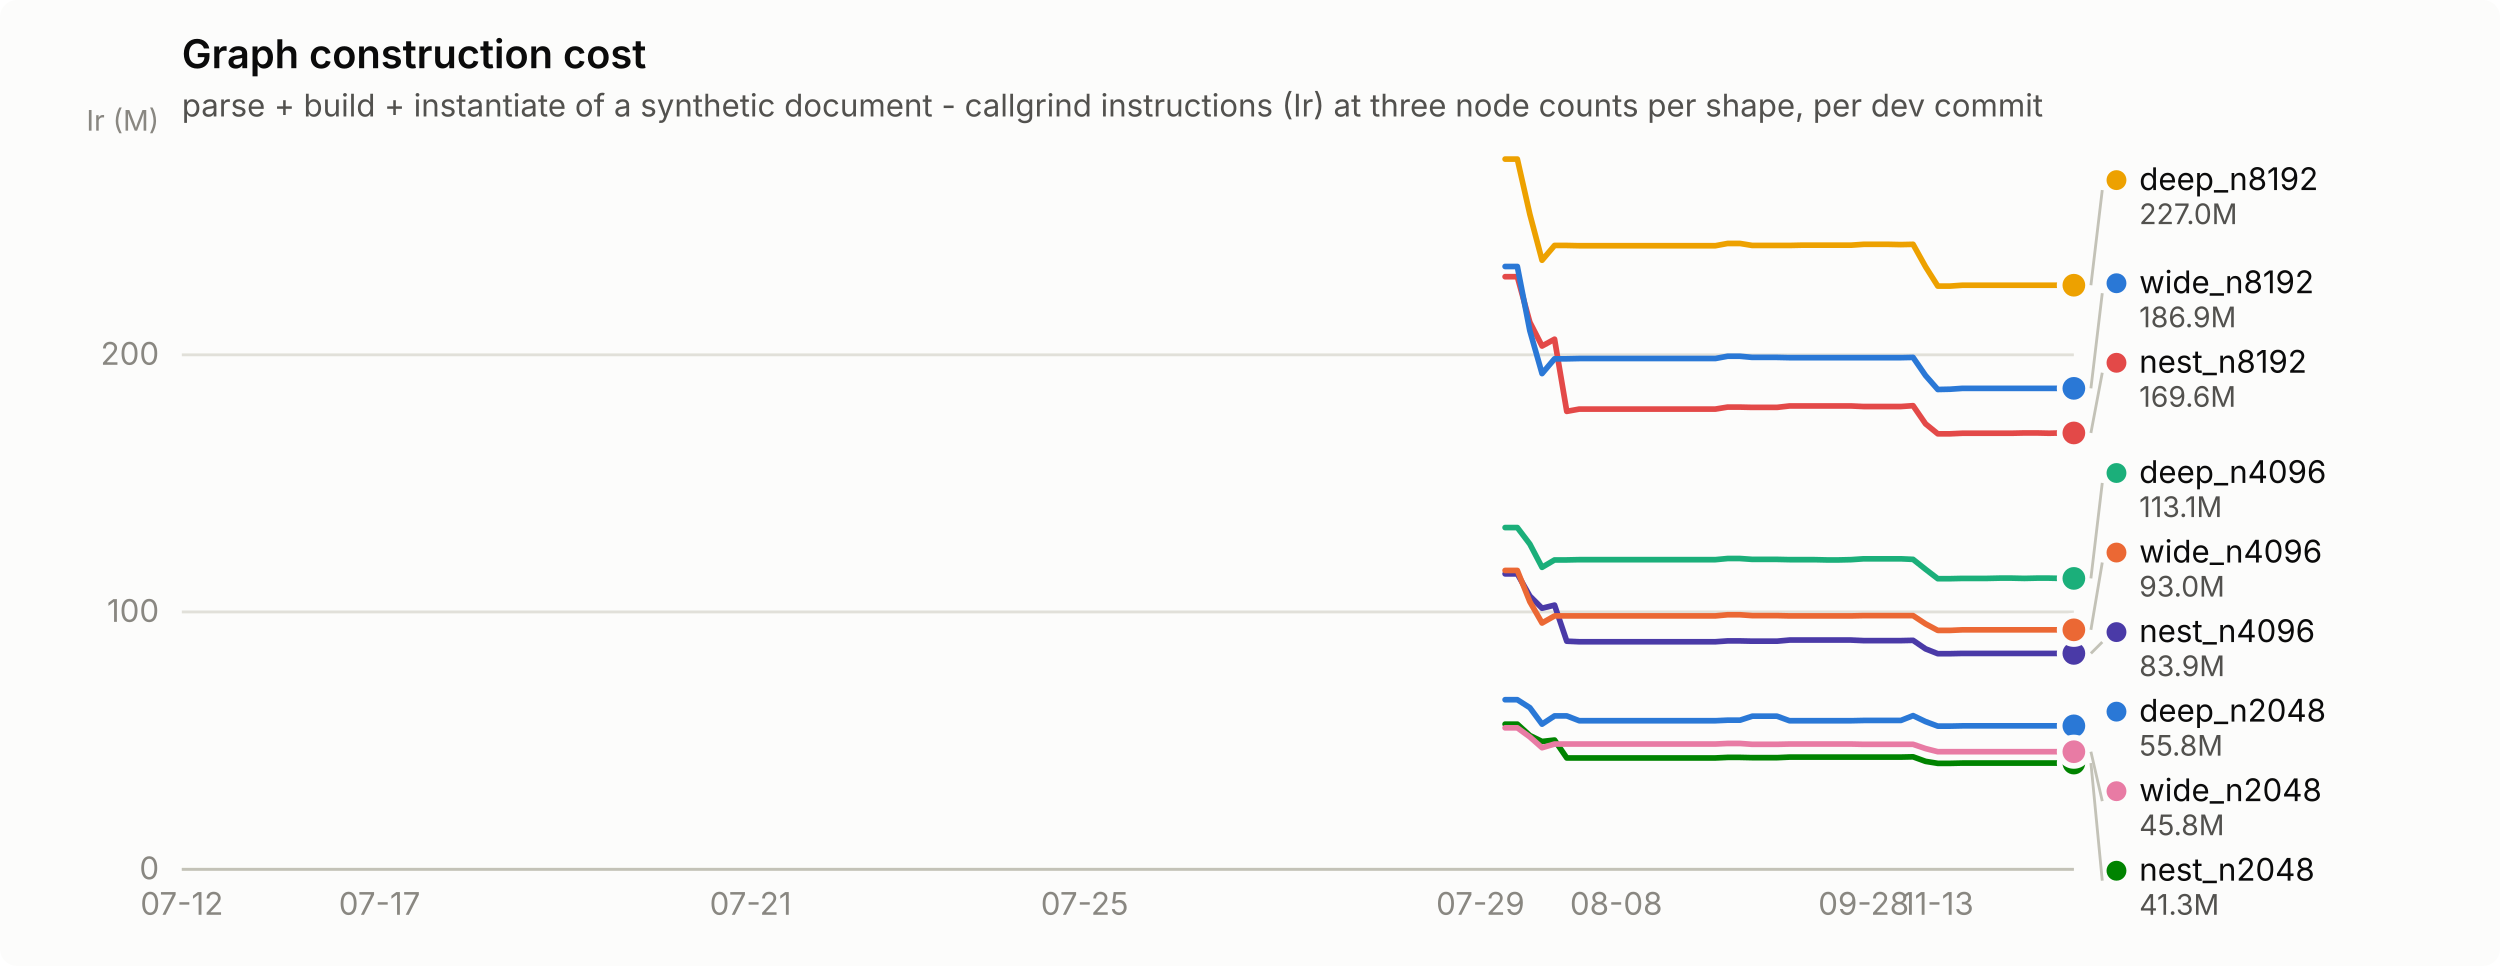
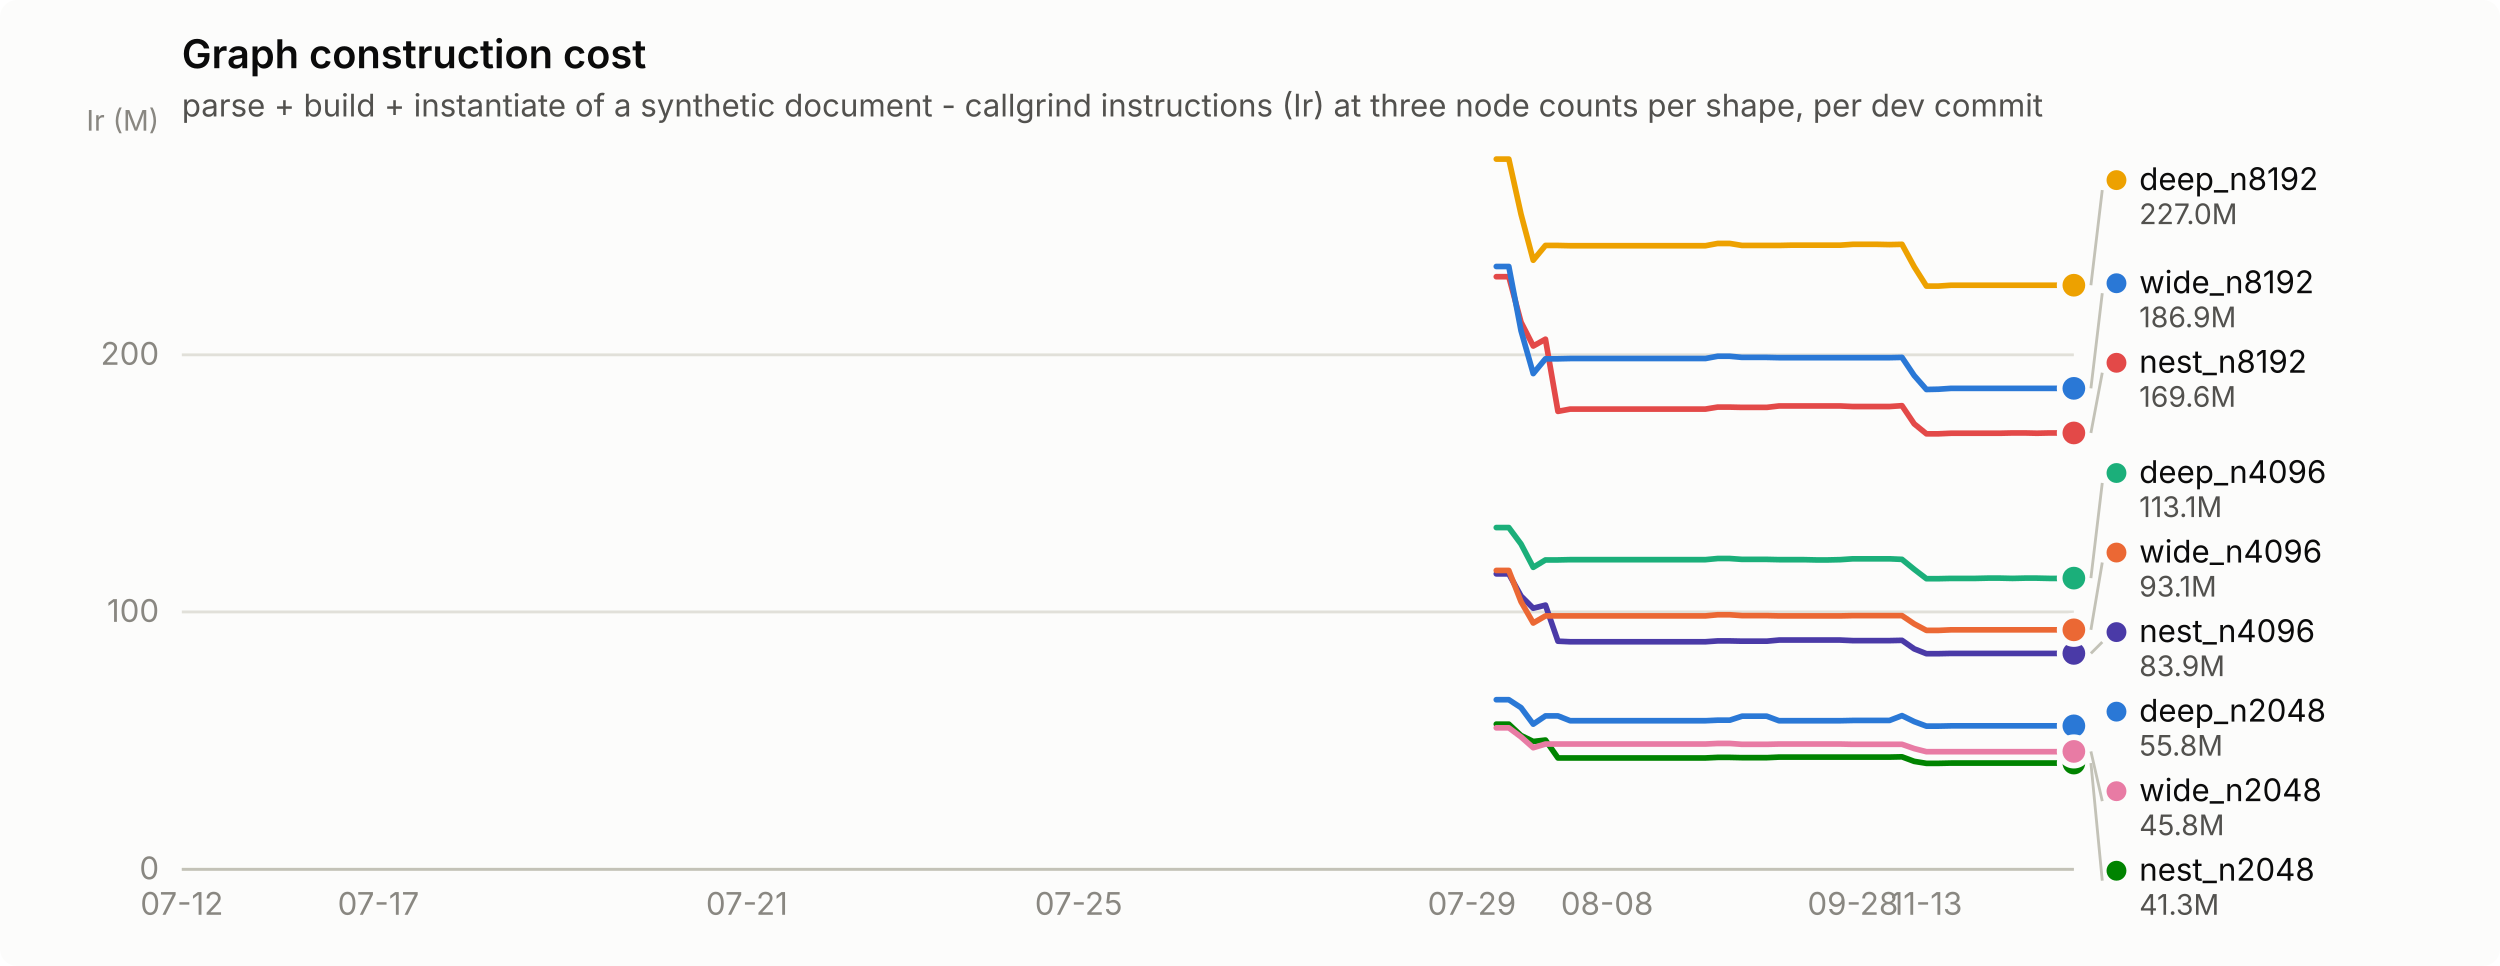
<svg xmlns="http://www.w3.org/2000/svg" width="880" height="340" viewBox="0 0 880 340" role="img" aria-label="Graph construction cost">
  <rect width="880" height="340" rx="6" fill="#fcfcfb" />
  <text x="64" y="24" font-family="system-ui, -apple-system, &quot;Segoe UI&quot;, sans-serif" font-size="14" font-weight="600" fill="#0b0b0b">Graph construction cost</text>
  <text x="64" y="41" font-family="system-ui, -apple-system, &quot;Segoe UI&quot;, sans-serif" font-size="11" fill="#52514e">parse + build + instantiate of a synthetic document - callgrind instructions (Ir) at three node counts per shape, per dev commit</text>
  <line x1="64" y1="306.0" x2="730" y2="306.0" stroke="#e1e0d9" stroke-width="1" />
  <text x="56" y="309.5" text-anchor="end" font-family="system-ui, -apple-system, &quot;Segoe UI&quot;, sans-serif" font-size="11" style="font-variant-numeric: tabular-nums" fill="#898781">0</text>
  <line x1="64" y1="215.4" x2="730" y2="215.4" stroke="#e1e0d9" stroke-width="1" />
  <text x="56" y="218.9" text-anchor="end" font-family="system-ui, -apple-system, &quot;Segoe UI&quot;, sans-serif" font-size="11" style="font-variant-numeric: tabular-nums" fill="#898781">100</text>
  <line x1="64" y1="124.9" x2="730" y2="124.9" stroke="#e1e0d9" stroke-width="1" />
  <text x="56" y="128.4" text-anchor="end" font-family="system-ui, -apple-system, &quot;Segoe UI&quot;, sans-serif" font-size="11" style="font-variant-numeric: tabular-nums" fill="#898781">200</text>
  <text x="56" y="46" text-anchor="end" font-family="system-ui, -apple-system, &quot;Segoe UI&quot;, sans-serif" font-size="10" fill="#898781">Ir (M)</text>
  <line x1="64" y1="306" x2="730" y2="306" stroke="#c3c2b7" stroke-width="1" />
  <text x="64.0" y="322" text-anchor="middle" font-family="system-ui, -apple-system, &quot;Segoe UI&quot;, sans-serif" font-size="11" style="font-variant-numeric: tabular-nums" fill="#898781">07-12</text>
-   <text x="133.6" y="322" text-anchor="middle" font-family="system-ui, -apple-system, &quot;Segoe UI&quot;, sans-serif" font-size="11" style="font-variant-numeric: tabular-nums" fill="#898781">07-17</text>
-   <text x="264.2" y="322" text-anchor="middle" font-family="system-ui, -apple-system, &quot;Segoe UI&quot;, sans-serif" font-size="11" style="font-variant-numeric: tabular-nums" fill="#898781">07-21</text>
-   <text x="381.8" y="322" text-anchor="middle" font-family="system-ui, -apple-system, &quot;Segoe UI&quot;, sans-serif" font-size="11" style="font-variant-numeric: tabular-nums" fill="#898781">07-25</text>
-   <text x="521.1" y="322" text-anchor="middle" font-family="system-ui, -apple-system, &quot;Segoe UI&quot;, sans-serif" font-size="11" style="font-variant-numeric: tabular-nums" fill="#898781">07-29</text>
-   <text x="568.9" y="322" text-anchor="middle" font-family="system-ui, -apple-system, &quot;Segoe UI&quot;, sans-serif" font-size="11" style="font-variant-numeric: tabular-nums" fill="#898781">08-08</text>
-   <text x="656.0" y="322" text-anchor="middle" font-family="system-ui, -apple-system, &quot;Segoe UI&quot;, sans-serif" font-size="11" style="font-variant-numeric: tabular-nums" fill="#898781">09-28</text>
-   <text x="682.1" y="322" text-anchor="middle" font-family="system-ui, -apple-system, &quot;Segoe UI&quot;, sans-serif" font-size="11" style="font-variant-numeric: tabular-nums" fill="#898781">11-13</text>
-   <path d="M529.8,246.3 L534.1,246.3 L538.5,249.1 L542.8,254.9 L547.2,252.0 L551.5,252.0 L555.9,253.7 L560.2,253.7 L564.6,253.7 L568.9,253.7 L573.3,253.7 L577.6,253.7 L582.0,253.7 L586.4,253.7 L590.7,253.7 L595.1,253.7 L599.4,253.7 L603.8,253.7 L608.1,253.5 L612.5,253.5 L616.8,252.1 L621.2,252.1 L625.5,252.1 L629.9,253.7 L634.2,253.7 L638.6,253.7 L642.9,253.7 L647.3,253.7 L651.6,253.7 L656.0,253.6 L660.4,253.6 L664.7,253.6 L669.1,253.6 L673.4,251.9 L677.8,254.0 L682.1,255.6 L686.5,255.6 L690.8,255.5 L695.2,255.5 L699.5,255.5 L703.9,255.5 L708.2,255.5 L712.6,255.5 L716.9,255.5 L721.3,255.5 L725.6,255.5 L730.0,255.5" fill="none" stroke="#2a78d6" stroke-width="2" stroke-linejoin="round" stroke-linecap="round" />
+   <text x="133.2" y="322" text-anchor="middle" font-family="system-ui, -apple-system, &quot;Segoe UI&quot;, sans-serif" font-size="11" style="font-variant-numeric: tabular-nums" fill="#898781">07-17</text>
+   <text x="262.9" y="322" text-anchor="middle" font-family="system-ui, -apple-system, &quot;Segoe UI&quot;, sans-serif" font-size="11" style="font-variant-numeric: tabular-nums" fill="#898781">07-21</text>
+   <text x="379.7" y="322" text-anchor="middle" font-family="system-ui, -apple-system, &quot;Segoe UI&quot;, sans-serif" font-size="11" style="font-variant-numeric: tabular-nums" fill="#898781">07-25</text>
+   <text x="518.1" y="322" text-anchor="middle" font-family="system-ui, -apple-system, &quot;Segoe UI&quot;, sans-serif" font-size="11" style="font-variant-numeric: tabular-nums" fill="#898781">07-29</text>
+   <text x="565.7" y="322" text-anchor="middle" font-family="system-ui, -apple-system, &quot;Segoe UI&quot;, sans-serif" font-size="11" style="font-variant-numeric: tabular-nums" fill="#898781">08-08</text>
+   <text x="652.2" y="322" text-anchor="middle" font-family="system-ui, -apple-system, &quot;Segoe UI&quot;, sans-serif" font-size="11" style="font-variant-numeric: tabular-nums" fill="#898781">09-28</text>
+   <text x="678.1" y="322" text-anchor="middle" font-family="system-ui, -apple-system, &quot;Segoe UI&quot;, sans-serif" font-size="11" style="font-variant-numeric: tabular-nums" fill="#898781">11-13</text>
+   <path d="M526.7,246.3 L531.1,246.3 L535.4,249.1 L539.7,254.9 L544.0,252.0 L548.4,252.0 L552.7,253.7 L557.0,253.7 L561.3,253.7 L565.7,253.7 L570.0,253.7 L574.3,253.7 L578.6,253.7 L583.0,253.7 L587.3,253.7 L591.6,253.7 L595.9,253.7 L600.3,253.7 L604.6,253.5 L608.9,253.5 L613.2,252.1 L617.6,252.1 L621.9,252.1 L626.2,253.7 L630.5,253.7 L634.9,253.7 L639.2,253.7 L643.5,253.7 L647.8,253.7 L652.2,253.6 L656.5,253.6 L660.8,253.6 L665.1,253.6 L669.5,251.9 L673.8,254.0 L678.1,255.6 L682.4,255.6 L686.8,255.5 L691.1,255.5 L695.4,255.5 L699.7,255.5 L704.1,255.5 L708.4,255.5 L712.7,255.5 L717.0,255.5 L721.4,255.5 L725.7,255.5 L730.0,255.5" fill="none" stroke="#2a78d6" stroke-width="2" stroke-linejoin="round" stroke-linecap="round" />
  <circle cx="730.0" cy="255.5" r="6" fill="#fcfcfb" />
  <circle cx="730.0" cy="255.5" r="4" fill="#2a78d6" />
-   <path d="M529.8,185.7 L534.1,185.7 L538.5,191.5 L542.8,199.7 L547.2,197.1 L551.5,197.1 L555.9,197.0 L560.2,197.0 L564.6,197.0 L568.9,197.0 L573.3,197.0 L577.6,197.0 L582.0,197.0 L586.4,197.0 L590.7,197.0 L595.1,197.0 L599.4,197.0 L603.8,197.0 L608.1,196.6 L612.5,196.6 L616.8,196.9 L621.2,196.9 L625.5,196.9 L629.9,197.0 L634.2,197.0 L638.6,197.0 L642.9,197.1 L647.3,197.1 L651.6,197.0 L656.0,196.7 L660.4,196.7 L664.7,196.7 L669.1,196.7 L673.4,196.9 L677.8,200.4 L682.1,203.7 L686.5,203.7 L690.8,203.6 L695.2,203.6 L699.5,203.6 L703.9,203.5 L708.2,203.5 L712.6,203.6 L716.9,203.5 L721.3,203.5 L725.6,203.6 L730.0,203.6" fill="none" stroke="#1baf7a" stroke-width="2" stroke-linejoin="round" stroke-linecap="round" />
-   <circle cx="730.0" cy="203.6" r="6" fill="#fcfcfb" />
-   <circle cx="730.0" cy="203.6" r="4" fill="#1baf7a" />
-   <path d="M529.8,56.0 L534.1,56.0 L538.5,75.4 L542.8,91.6 L547.2,86.4 L551.5,86.4 L555.9,86.5 L560.2,86.5 L564.6,86.5 L568.9,86.5 L573.3,86.5 L577.6,86.5 L582.0,86.5 L586.4,86.5 L590.7,86.5 L595.1,86.5 L599.4,86.5 L603.8,86.5 L608.1,85.7 L612.5,85.7 L616.8,86.4 L621.2,86.4 L625.5,86.4 L629.9,86.4 L634.2,86.3 L638.6,86.3 L642.9,86.3 L647.3,86.3 L651.6,86.3 L656.0,86.0 L660.4,86.0 L664.7,86.0 L669.1,86.1 L673.4,86.0 L677.8,93.9 L682.1,100.7 L686.5,100.7 L690.8,100.4 L695.2,100.4 L699.5,100.4 L703.9,100.4 L708.2,100.4 L712.6,100.4 L716.9,100.4 L721.3,100.4 L725.6,100.4 L730.0,100.4" fill="none" stroke="#eda100" stroke-width="2" stroke-linejoin="round" stroke-linecap="round" />
+   <path d="M526.7,185.7 L531.1,185.7 L535.4,191.5 L539.7,199.7 L544.0,197.1 L548.4,197.1 L552.7,197.0 L557.0,197.0 L561.3,197.0 L565.7,197.0 L570.0,197.0 L574.3,197.0 L578.6,197.0 L583.0,197.0 L587.3,197.0 L591.6,197.0 L595.9,197.0 L600.3,197.0 L604.6,196.6 L608.9,196.6 L613.2,196.9 L617.6,196.9 L621.9,196.9 L626.2,197.0 L630.5,197.0 L634.9,197.0 L639.2,197.1 L643.5,197.1 L647.8,197.0 L652.2,196.7 L656.5,196.7 L660.8,196.7 L665.1,196.7 L669.5,196.9 L673.8,200.4 L678.1,203.7 L682.4,203.7 L686.8,203.6 L691.1,203.6 L695.4,203.6 L699.7,203.5 L704.1,203.5 L708.4,203.6 L712.7,203.5 L717.0,203.5 L721.4,203.6 L725.7,203.6 L730.0,203.5" fill="none" stroke="#1baf7a" stroke-width="2" stroke-linejoin="round" stroke-linecap="round" />
+   <circle cx="730.0" cy="203.5" r="6" fill="#fcfcfb" />
+   <circle cx="730.0" cy="203.5" r="4" fill="#1baf7a" />
+   <path d="M526.7,56.0 L531.1,56.0 L535.4,75.4 L539.7,91.6 L544.0,86.4 L548.4,86.4 L552.7,86.5 L557.0,86.5 L561.3,86.5 L565.7,86.5 L570.0,86.5 L574.3,86.5 L578.6,86.5 L583.0,86.5 L587.3,86.5 L591.6,86.5 L595.9,86.5 L600.3,86.5 L604.6,85.7 L608.9,85.7 L613.2,86.4 L617.6,86.4 L621.9,86.4 L626.2,86.4 L630.5,86.3 L634.9,86.3 L639.2,86.3 L643.5,86.3 L647.8,86.3 L652.2,86.0 L656.5,86.0 L660.8,86.0 L665.1,86.1 L669.5,86.0 L673.8,93.9 L678.1,100.7 L682.4,100.7 L686.8,100.4 L691.1,100.4 L695.4,100.4 L699.7,100.4 L704.1,100.4 L708.4,100.4 L712.7,100.4 L717.0,100.4 L721.4,100.4 L725.7,100.4 L730.0,100.4" fill="none" stroke="#eda100" stroke-width="2" stroke-linejoin="round" stroke-linecap="round" />
  <circle cx="730.0" cy="100.4" r="6" fill="#fcfcfb" />
  <circle cx="730.0" cy="100.4" r="4" fill="#eda100" />
-   <path d="M529.8,254.9 L534.1,254.9 L538.5,258.9 L542.8,261.0 L547.2,260.5 L551.5,266.8 L555.9,266.8 L560.2,266.8 L564.6,266.8 L568.9,266.8 L573.3,266.8 L577.6,266.8 L582.0,266.8 L586.4,266.8 L590.7,266.8 L595.1,266.8 L599.4,266.8 L603.8,266.8 L608.1,266.6 L612.5,266.6 L616.8,266.7 L621.2,266.7 L625.5,266.7 L629.9,266.5 L634.2,266.5 L638.6,266.5 L642.9,266.5 L647.3,266.5 L651.6,266.5 L656.0,266.5 L660.4,266.5 L664.7,266.5 L669.1,266.5 L673.4,266.4 L677.8,268.0 L682.1,268.7 L686.5,268.7 L690.8,268.6 L695.2,268.6 L699.5,268.6 L703.9,268.6 L708.2,268.6 L712.6,268.6 L716.9,268.6 L721.3,268.6 L725.6,268.6 L730.0,268.6" fill="none" stroke="#008300" stroke-width="2" stroke-linejoin="round" stroke-linecap="round" />
+   <path d="M526.7,254.9 L531.1,254.9 L535.4,258.9 L539.7,261.0 L544.0,260.5 L548.4,266.8 L552.7,266.8 L557.0,266.8 L561.3,266.8 L565.7,266.8 L570.0,266.8 L574.3,266.8 L578.6,266.8 L583.0,266.8 L587.3,266.8 L591.6,266.8 L595.9,266.8 L600.3,266.8 L604.6,266.6 L608.9,266.6 L613.2,266.7 L617.6,266.7 L621.9,266.7 L626.2,266.5 L630.5,266.5 L634.9,266.5 L639.2,266.5 L643.5,266.5 L647.8,266.5 L652.2,266.5 L656.5,266.5 L660.8,266.5 L665.1,266.5 L669.5,266.4 L673.8,268.0 L678.1,268.7 L682.4,268.7 L686.8,268.6 L691.1,268.6 L695.4,268.6 L699.7,268.6 L704.1,268.6 L708.4,268.6 L712.7,268.6 L717.0,268.6 L721.4,268.6 L725.7,268.6 L730.0,268.6" fill="none" stroke="#008300" stroke-width="2" stroke-linejoin="round" stroke-linecap="round" />
  <circle cx="730.0" cy="268.6" r="6" fill="#fcfcfb" />
  <circle cx="730.0" cy="268.6" r="4" fill="#008300" />
-   <path d="M529.8,202.0 L534.1,202.0 L538.5,209.8 L542.8,214.1 L547.2,213.0 L551.5,225.7 L555.9,225.9 L560.2,225.9 L564.6,225.9 L568.9,225.9 L573.3,225.9 L577.6,225.9 L582.0,225.9 L586.4,225.9 L590.7,225.9 L595.1,225.9 L599.4,225.9 L603.8,225.9 L608.1,225.6 L612.5,225.6 L616.8,225.7 L621.2,225.7 L625.5,225.7 L629.9,225.3 L634.2,225.3 L638.6,225.3 L642.9,225.3 L647.3,225.3 L651.6,225.3 L656.0,225.5 L660.4,225.5 L664.7,225.5 L669.1,225.5 L673.4,225.4 L677.8,228.4 L682.1,230.1 L686.5,230.1 L690.8,230.0 L695.2,230.0 L699.5,230.0 L703.9,230.0 L708.2,230.0 L712.6,230.0 L716.9,230.0 L721.3,230.0 L725.6,230.0 L730.0,230.0" fill="none" stroke="#4a3aa7" stroke-width="2" stroke-linejoin="round" stroke-linecap="round" />
+   <path d="M526.7,202.0 L531.1,202.0 L535.4,209.8 L539.7,214.1 L544.0,213.0 L548.4,225.7 L552.7,225.9 L557.0,225.9 L561.3,225.9 L565.7,225.9 L570.0,225.9 L574.3,225.9 L578.6,225.9 L583.0,225.9 L587.3,225.9 L591.6,225.9 L595.9,225.9 L600.3,225.9 L604.6,225.6 L608.9,225.6 L613.2,225.7 L617.6,225.7 L621.9,225.7 L626.2,225.3 L630.5,225.3 L634.9,225.3 L639.2,225.3 L643.5,225.3 L647.8,225.3 L652.2,225.5 L656.5,225.5 L660.8,225.5 L665.1,225.5 L669.5,225.4 L673.8,228.4 L678.1,230.1 L682.4,230.1 L686.8,230.0 L691.1,230.0 L695.4,230.0 L699.7,230.0 L704.1,230.0 L708.4,230.0 L712.7,230.0 L717.0,230.0 L721.4,230.0 L725.7,230.0 L730.0,230.0" fill="none" stroke="#4a3aa7" stroke-width="2" stroke-linejoin="round" stroke-linecap="round" />
  <circle cx="730.0" cy="230.0" r="6" fill="#fcfcfb" />
  <circle cx="730.0" cy="230.0" r="4" fill="#4a3aa7" />
-   <path d="M529.8,97.4 L534.1,97.4 L538.5,113.4 L542.8,121.8 L547.2,119.4 L551.5,144.8 L555.9,144.0 L560.2,144.0 L564.6,144.0 L568.9,144.0 L573.3,144.0 L577.6,144.0 L582.0,144.0 L586.4,144.0 L590.7,144.0 L595.1,144.0 L599.4,144.0 L603.8,144.0 L608.1,143.3 L612.5,143.3 L616.8,143.4 L621.2,143.4 L625.5,143.4 L629.9,142.9 L634.2,142.9 L638.6,142.9 L642.9,142.9 L647.3,142.9 L651.6,142.9 L656.0,143.1 L660.4,143.1 L664.7,143.1 L669.1,143.1 L673.4,142.8 L677.8,149.2 L682.1,152.7 L686.5,152.7 L690.8,152.5 L695.2,152.5 L699.5,152.5 L703.9,152.5 L708.2,152.5 L712.6,152.4 L716.9,152.4 L721.3,152.5 L725.6,152.4 L730.0,152.4" fill="none" stroke="#e34948" stroke-width="2" stroke-linejoin="round" stroke-linecap="round" />
+   <path d="M526.7,97.4 L531.1,97.4 L535.4,113.4 L539.7,121.8 L544.0,119.4 L548.4,144.8 L552.7,144.0 L557.0,144.0 L561.3,144.0 L565.7,144.0 L570.0,144.0 L574.3,144.0 L578.6,144.0 L583.0,144.0 L587.3,144.0 L591.6,144.0 L595.9,144.0 L600.3,144.0 L604.6,143.3 L608.9,143.3 L613.2,143.4 L617.6,143.4 L621.9,143.4 L626.2,142.9 L630.5,142.9 L634.9,142.9 L639.2,142.9 L643.5,142.9 L647.8,142.9 L652.2,143.1 L656.5,143.1 L660.8,143.1 L665.1,143.1 L669.5,142.8 L673.8,149.2 L678.1,152.7 L682.4,152.7 L686.8,152.5 L691.1,152.5 L695.4,152.5 L699.7,152.5 L704.1,152.5 L708.4,152.4 L712.7,152.4 L717.0,152.5 L721.4,152.4 L725.7,152.4 L730.0,152.4" fill="none" stroke="#e34948" stroke-width="2" stroke-linejoin="round" stroke-linecap="round" />
  <circle cx="730.0" cy="152.4" r="6" fill="#fcfcfb" />
  <circle cx="730.0" cy="152.4" r="4" fill="#e34948" />
-   <path d="M529.8,256.2 L534.1,256.2 L538.5,259.4 L542.8,263.2 L547.2,261.9 L551.5,261.9 L555.9,261.9 L560.2,261.9 L564.6,261.9 L568.9,261.9 L573.3,261.9 L577.6,261.9 L582.0,261.9 L586.4,261.9 L590.7,261.9 L595.1,261.9 L599.4,261.9 L603.8,261.9 L608.1,261.7 L612.5,261.7 L616.8,262.0 L621.2,262.0 L625.5,262.0 L629.9,261.9 L634.2,261.9 L638.6,261.9 L642.9,261.9 L647.3,261.9 L651.6,261.9 L656.0,262.0 L660.4,262.0 L664.7,262.0 L669.1,262.0 L673.4,262.0 L677.8,263.5 L682.1,264.6 L686.5,264.6 L690.8,264.6 L695.2,264.6 L699.5,264.6 L703.9,264.6 L708.2,264.6 L712.6,264.6 L716.9,264.6 L721.3,264.6 L725.6,264.6 L730.0,264.6" fill="none" stroke="#e87ba4" stroke-width="2" stroke-linejoin="round" stroke-linecap="round" />
-   <circle cx="730.0" cy="264.6" r="6" fill="#fcfcfb" />
-   <circle cx="730.0" cy="264.6" r="4" fill="#e87ba4" />
-   <path d="M529.8,200.8 L534.1,200.8 L538.5,211.8 L542.8,219.3 L547.2,216.8 L551.5,216.8 L555.9,216.8 L560.2,216.8 L564.6,216.8 L568.9,216.8 L573.3,216.8 L577.6,216.8 L582.0,216.8 L586.4,216.8 L590.7,216.8 L595.1,216.8 L599.4,216.8 L603.8,216.8 L608.1,216.4 L612.5,216.4 L616.8,216.7 L621.2,216.7 L625.5,216.7 L629.9,216.8 L634.2,216.8 L638.6,216.8 L642.9,216.8 L647.3,216.8 L651.6,216.8 L656.0,216.7 L660.4,216.7 L664.7,216.7 L669.1,216.7 L673.4,216.7 L677.8,219.6 L682.1,221.9 L686.5,221.9 L690.8,221.7 L695.2,221.7 L699.5,221.7 L703.9,221.7 L708.2,221.7 L712.6,221.7 L716.9,221.7 L721.3,221.7 L725.6,221.7 L730.0,221.7" fill="none" stroke="#eb6834" stroke-width="2" stroke-linejoin="round" stroke-linecap="round" />
+   <path d="M526.7,256.2 L531.1,256.2 L535.4,259.4 L539.7,263.2 L544.0,261.9 L548.4,261.9 L552.7,261.9 L557.0,261.9 L561.3,261.9 L565.7,261.9 L570.0,261.9 L574.3,261.9 L578.6,261.9 L583.0,261.9 L587.3,261.9 L591.6,261.9 L595.9,261.9 L600.3,261.9 L604.6,261.7 L608.9,261.7 L613.2,262.0 L617.6,262.0 L621.9,262.0 L626.2,261.9 L630.5,261.9 L634.9,261.9 L639.2,261.9 L643.5,261.9 L647.8,261.9 L652.2,262.0 L656.5,262.0 L660.8,262.0 L665.1,262.0 L669.5,262.0 L673.8,263.5 L678.1,264.6 L682.4,264.6 L686.8,264.6 L691.1,264.6 L695.4,264.6 L699.7,264.6 L704.1,264.6 L708.4,264.6 L712.7,264.6 L717.0,264.6 L721.4,264.6 L725.7,264.6 L730.0,264.5" fill="none" stroke="#e87ba4" stroke-width="2" stroke-linejoin="round" stroke-linecap="round" />
+   <circle cx="730.0" cy="264.5" r="6" fill="#fcfcfb" />
+   <circle cx="730.0" cy="264.5" r="4" fill="#e87ba4" />
+   <path d="M526.7,200.8 L531.1,200.8 L535.4,211.8 L539.7,219.3 L544.0,216.8 L548.4,216.8 L552.7,216.8 L557.0,216.8 L561.3,216.8 L565.7,216.8 L570.0,216.8 L574.3,216.8 L578.6,216.8 L583.0,216.8 L587.3,216.8 L591.6,216.8 L595.9,216.8 L600.3,216.8 L604.6,216.4 L608.9,216.4 L613.2,216.7 L617.6,216.7 L621.9,216.7 L626.2,216.8 L630.5,216.8 L634.9,216.8 L639.2,216.8 L643.5,216.8 L647.8,216.8 L652.2,216.7 L656.5,216.7 L660.8,216.7 L665.1,216.7 L669.5,216.7 L673.8,219.6 L678.1,221.9 L682.4,221.9 L686.8,221.7 L691.1,221.7 L695.4,221.7 L699.7,221.7 L704.1,221.7 L708.4,221.7 L712.7,221.7 L717.0,221.7 L721.4,221.7 L725.7,221.7 L730.0,221.7" fill="none" stroke="#eb6834" stroke-width="2" stroke-linejoin="round" stroke-linecap="round" />
  <circle cx="730.0" cy="221.7" r="6" fill="#fcfcfb" />
  <circle cx="730.0" cy="221.7" r="4" fill="#eb6834" />
-   <path d="M529.8,93.8 L534.1,93.8 L538.5,116.4 L542.8,131.5 L547.2,126.3 L551.5,126.3 L555.9,126.2 L560.2,126.2 L564.6,126.2 L568.9,126.2 L573.3,126.2 L577.6,126.2 L582.0,126.2 L586.4,126.2 L590.7,126.2 L595.1,126.2 L599.4,126.2 L603.8,126.2 L608.1,125.4 L612.5,125.4 L616.8,125.8 L621.2,125.8 L625.5,125.8 L629.9,125.9 L634.2,125.9 L638.6,125.9 L642.9,125.9 L647.3,125.9 L651.6,125.9 L656.0,125.9 L660.4,125.9 L664.7,125.9 L669.1,125.9 L673.4,125.8 L677.8,132.2 L682.1,137.1 L686.5,137.0 L690.8,136.7 L695.2,136.7 L699.5,136.7 L703.9,136.7 L708.2,136.7 L712.6,136.7 L716.9,136.7 L721.3,136.7 L725.6,136.7 L730.0,136.7" fill="none" stroke="#2a78d6" stroke-width="2" stroke-linejoin="round" stroke-linecap="round" />
+   <path d="M526.7,93.8 L531.1,93.8 L535.4,116.4 L539.7,131.5 L544.0,126.3 L548.4,126.3 L552.7,126.2 L557.0,126.2 L561.3,126.2 L565.7,126.2 L570.0,126.2 L574.3,126.2 L578.6,126.2 L583.0,126.2 L587.3,126.2 L591.6,126.2 L595.9,126.2 L600.3,126.2 L604.6,125.4 L608.9,125.4 L613.2,125.8 L617.6,125.8 L621.9,125.8 L626.2,125.9 L630.5,125.9 L634.9,125.9 L639.2,125.9 L643.5,125.9 L647.8,125.9 L652.2,125.9 L656.5,125.9 L660.8,125.9 L665.1,125.9 L669.5,125.8 L673.8,132.2 L678.1,137.1 L682.4,137.0 L686.8,136.7 L691.1,136.7 L695.4,136.7 L699.7,136.7 L704.1,136.7 L708.4,136.7 L712.7,136.7 L717.0,136.7 L721.4,136.7 L725.7,136.7 L730.0,136.7" fill="none" stroke="#2a78d6" stroke-width="2" stroke-linejoin="round" stroke-linecap="round" />
  <circle cx="730.0" cy="136.7" r="6" fill="#fcfcfb" />
  <circle cx="730.0" cy="136.7" r="4" fill="#2a78d6" />
  <line x1="736.0" y1="100.4" x2="740.0" y2="66.9" stroke="#c3c2b7" stroke-width="1" />
  <circle cx="745.0" cy="63.4" r="3.5" fill="#eda100" />
  <text x="753.0" y="66.9" font-family="system-ui, -apple-system, &quot;Segoe UI&quot;, sans-serif" font-size="11" fill="#0b0b0b">deep_n8192</text>
  <text x="753.0" y="78.9" font-family="system-ui, -apple-system, &quot;Segoe UI&quot;, sans-serif" font-size="10" style="font-variant-numeric: tabular-nums" fill="#52514e">227.0M</text>
  <line x1="736.0" y1="136.7" x2="740.0" y2="103.2" stroke="#c3c2b7" stroke-width="1" />
  <circle cx="745.0" cy="99.7" r="3.5" fill="#2a78d6" />
  <text x="753.0" y="103.2" font-family="system-ui, -apple-system, &quot;Segoe UI&quot;, sans-serif" font-size="11" fill="#0b0b0b">wide_n8192</text>
  <text x="753.0" y="115.2" font-family="system-ui, -apple-system, &quot;Segoe UI&quot;, sans-serif" font-size="10" style="font-variant-numeric: tabular-nums" fill="#52514e">186.9M</text>
  <line x1="736.0" y1="152.4" x2="740.0" y2="131.2" stroke="#c3c2b7" stroke-width="1" />
  <circle cx="745.0" cy="127.7" r="3.5" fill="#e34948" />
  <text x="753.0" y="131.2" font-family="system-ui, -apple-system, &quot;Segoe UI&quot;, sans-serif" font-size="11" fill="#0b0b0b">nest_n8192</text>
  <text x="753.0" y="143.2" font-family="system-ui, -apple-system, &quot;Segoe UI&quot;, sans-serif" font-size="10" style="font-variant-numeric: tabular-nums" fill="#52514e">169.6M</text>
-   <line x1="736.0" y1="203.6" x2="740.0" y2="170.0" stroke="#c3c2b7" stroke-width="1" />
+   <line x1="736.0" y1="203.5" x2="740.0" y2="170.0" stroke="#c3c2b7" stroke-width="1" />
  <circle cx="745.0" cy="166.5" r="3.5" fill="#1baf7a" />
  <text x="753.0" y="170.0" font-family="system-ui, -apple-system, &quot;Segoe UI&quot;, sans-serif" font-size="11" fill="#0b0b0b">deep_n4096</text>
  <text x="753.0" y="182.0" font-family="system-ui, -apple-system, &quot;Segoe UI&quot;, sans-serif" font-size="10" style="font-variant-numeric: tabular-nums" fill="#52514e">113.1M</text>
  <line x1="736.0" y1="221.7" x2="740.0" y2="198.0" stroke="#c3c2b7" stroke-width="1" />
  <circle cx="745.0" cy="194.5" r="3.5" fill="#eb6834" />
  <text x="753.0" y="198.0" font-family="system-ui, -apple-system, &quot;Segoe UI&quot;, sans-serif" font-size="11" fill="#0b0b0b">wide_n4096</text>
-   <text x="753.0" y="210.0" font-family="system-ui, -apple-system, &quot;Segoe UI&quot;, sans-serif" font-size="10" style="font-variant-numeric: tabular-nums" fill="#52514e">93.0M</text>
+   <text x="753.0" y="210.0" font-family="system-ui, -apple-system, &quot;Segoe UI&quot;, sans-serif" font-size="10" style="font-variant-numeric: tabular-nums" fill="#52514e">93.1M</text>
  <line x1="736.0" y1="230.0" x2="740.0" y2="226.0" stroke="#c3c2b7" stroke-width="1" />
  <circle cx="745.0" cy="222.5" r="3.5" fill="#4a3aa7" />
  <text x="753.0" y="226.0" font-family="system-ui, -apple-system, &quot;Segoe UI&quot;, sans-serif" font-size="11" fill="#0b0b0b">nest_n4096</text>
  <text x="753.0" y="238.0" font-family="system-ui, -apple-system, &quot;Segoe UI&quot;, sans-serif" font-size="10" style="font-variant-numeric: tabular-nums" fill="#52514e">83.9M</text>
  <circle cx="745.0" cy="250.5" r="3.5" fill="#2a78d6" />
  <text x="753.0" y="254.0" font-family="system-ui, -apple-system, &quot;Segoe UI&quot;, sans-serif" font-size="11" fill="#0b0b0b">deep_n2048</text>
  <text x="753.0" y="266.0" font-family="system-ui, -apple-system, &quot;Segoe UI&quot;, sans-serif" font-size="10" style="font-variant-numeric: tabular-nums" fill="#52514e">55.8M</text>
-   <line x1="736.0" y1="264.6" x2="740.0" y2="282.0" stroke="#c3c2b7" stroke-width="1" />
+   <line x1="736.0" y1="264.5" x2="740.0" y2="282.0" stroke="#c3c2b7" stroke-width="1" />
  <circle cx="745.0" cy="278.5" r="3.5" fill="#e87ba4" />
  <text x="753.0" y="282.0" font-family="system-ui, -apple-system, &quot;Segoe UI&quot;, sans-serif" font-size="11" fill="#0b0b0b">wide_n2048</text>
  <text x="753.0" y="294.0" font-family="system-ui, -apple-system, &quot;Segoe UI&quot;, sans-serif" font-size="10" style="font-variant-numeric: tabular-nums" fill="#52514e">45.8M</text>
  <line x1="736.0" y1="268.6" x2="740.0" y2="310.0" stroke="#c3c2b7" stroke-width="1" />
  <circle cx="745.0" cy="306.5" r="3.5" fill="#008300" />
  <text x="753.0" y="310.0" font-family="system-ui, -apple-system, &quot;Segoe UI&quot;, sans-serif" font-size="11" fill="#0b0b0b">nest_n2048</text>
  <text x="753.0" y="322.0" font-family="system-ui, -apple-system, &quot;Segoe UI&quot;, sans-serif" font-size="10" style="font-variant-numeric: tabular-nums" fill="#52514e">41.3M</text>
</svg>
